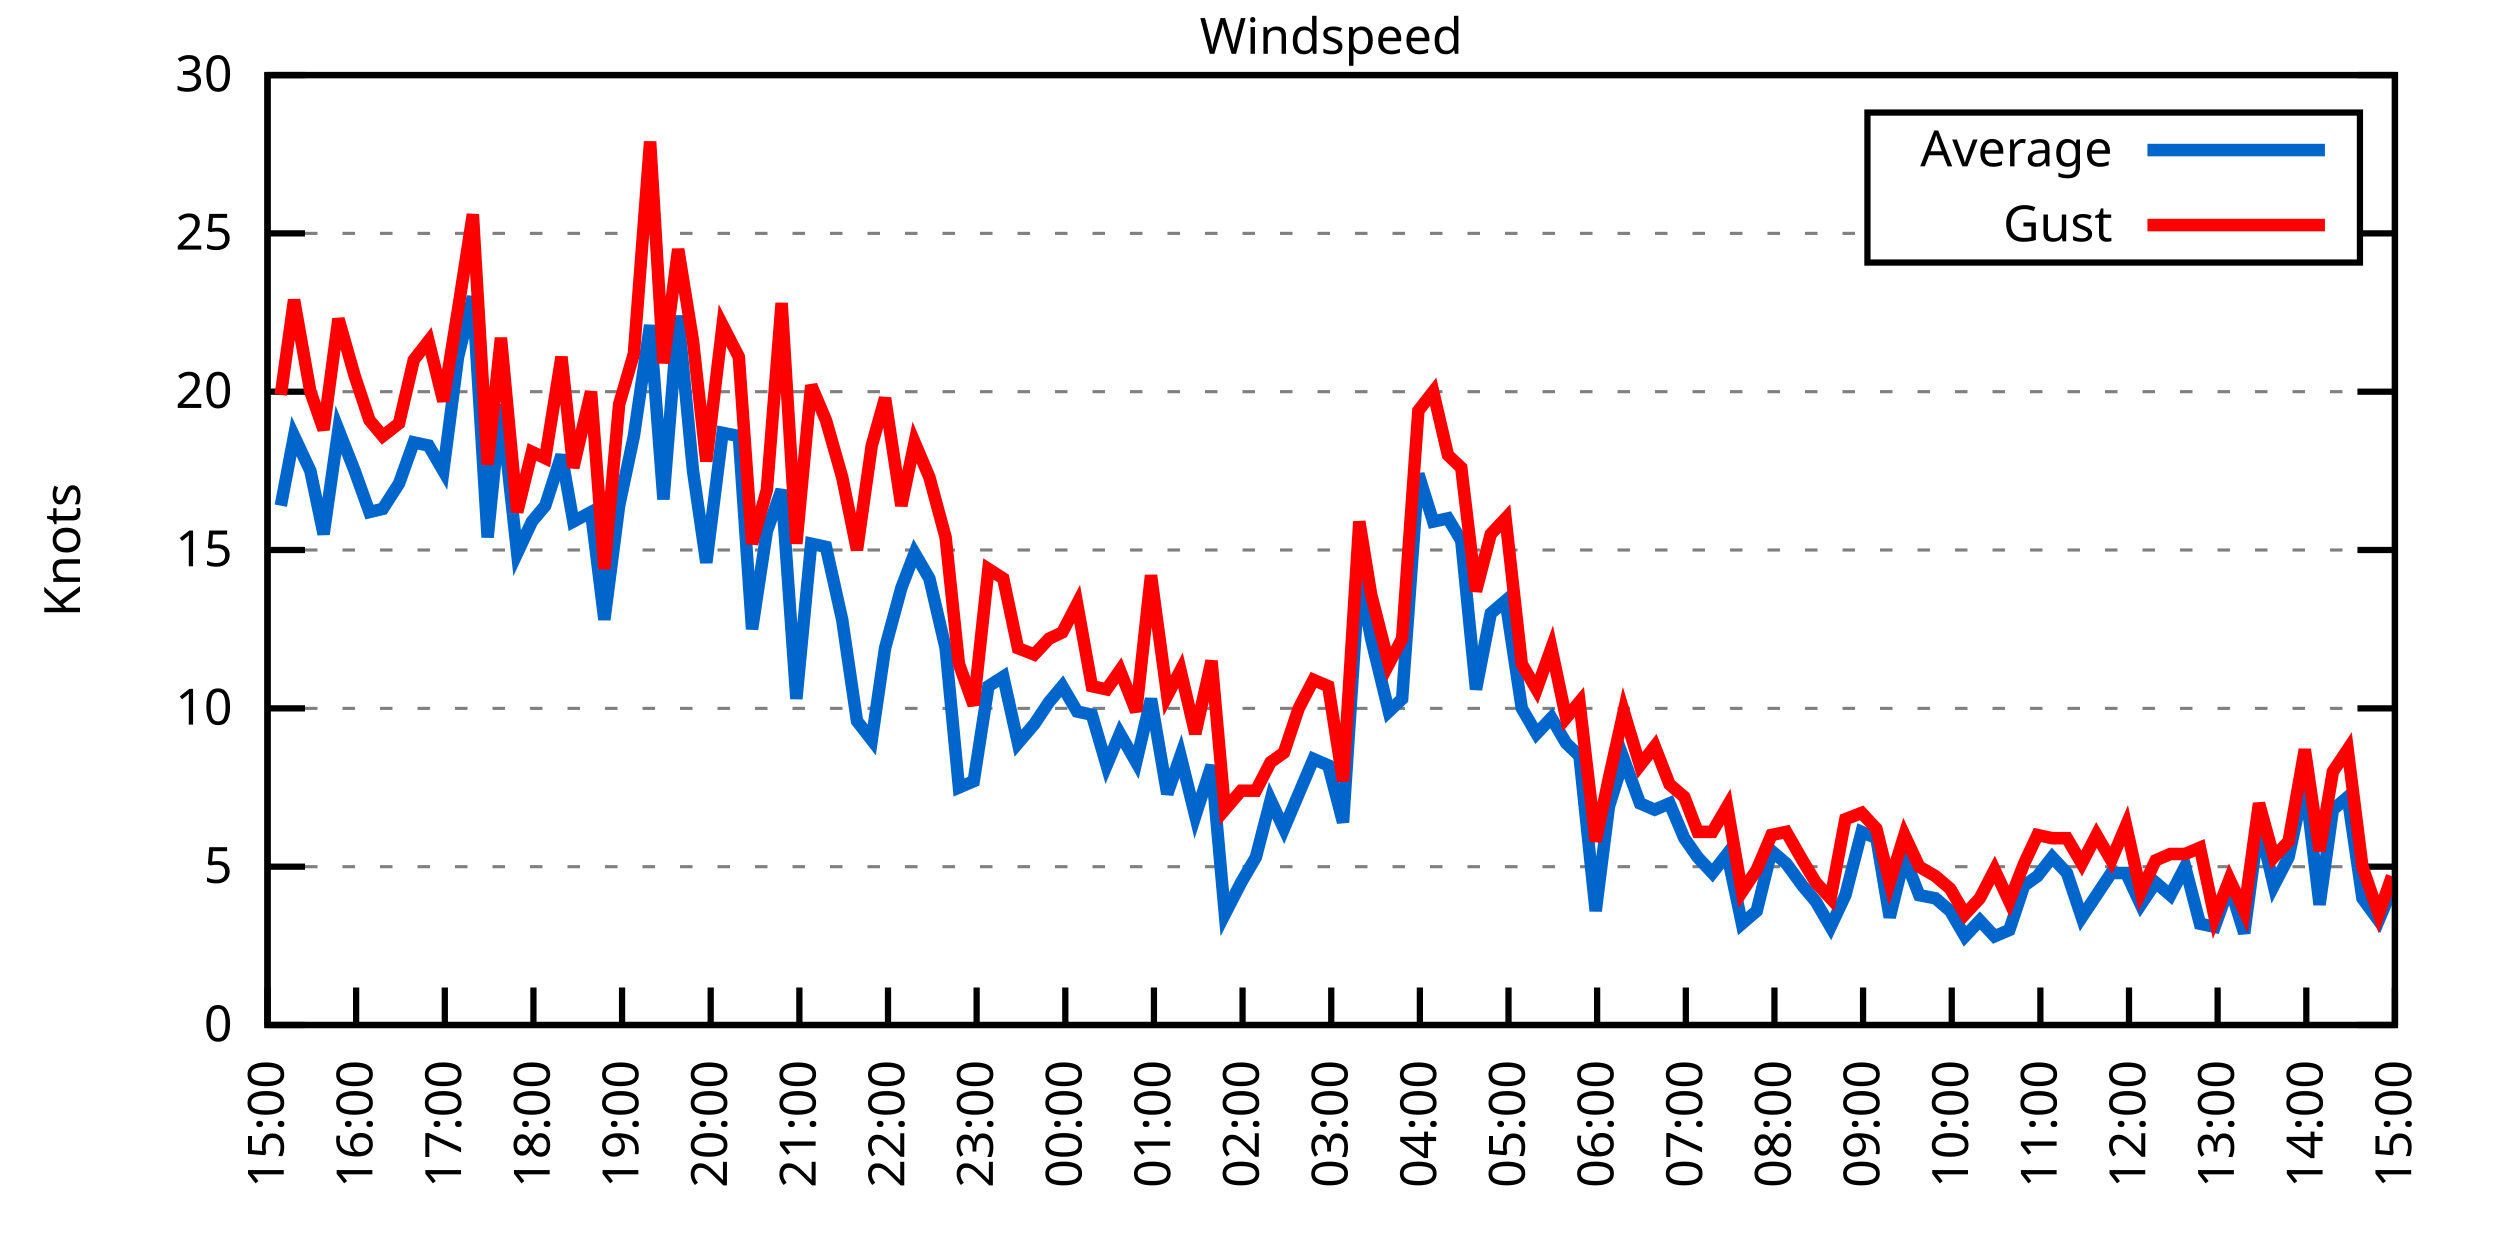
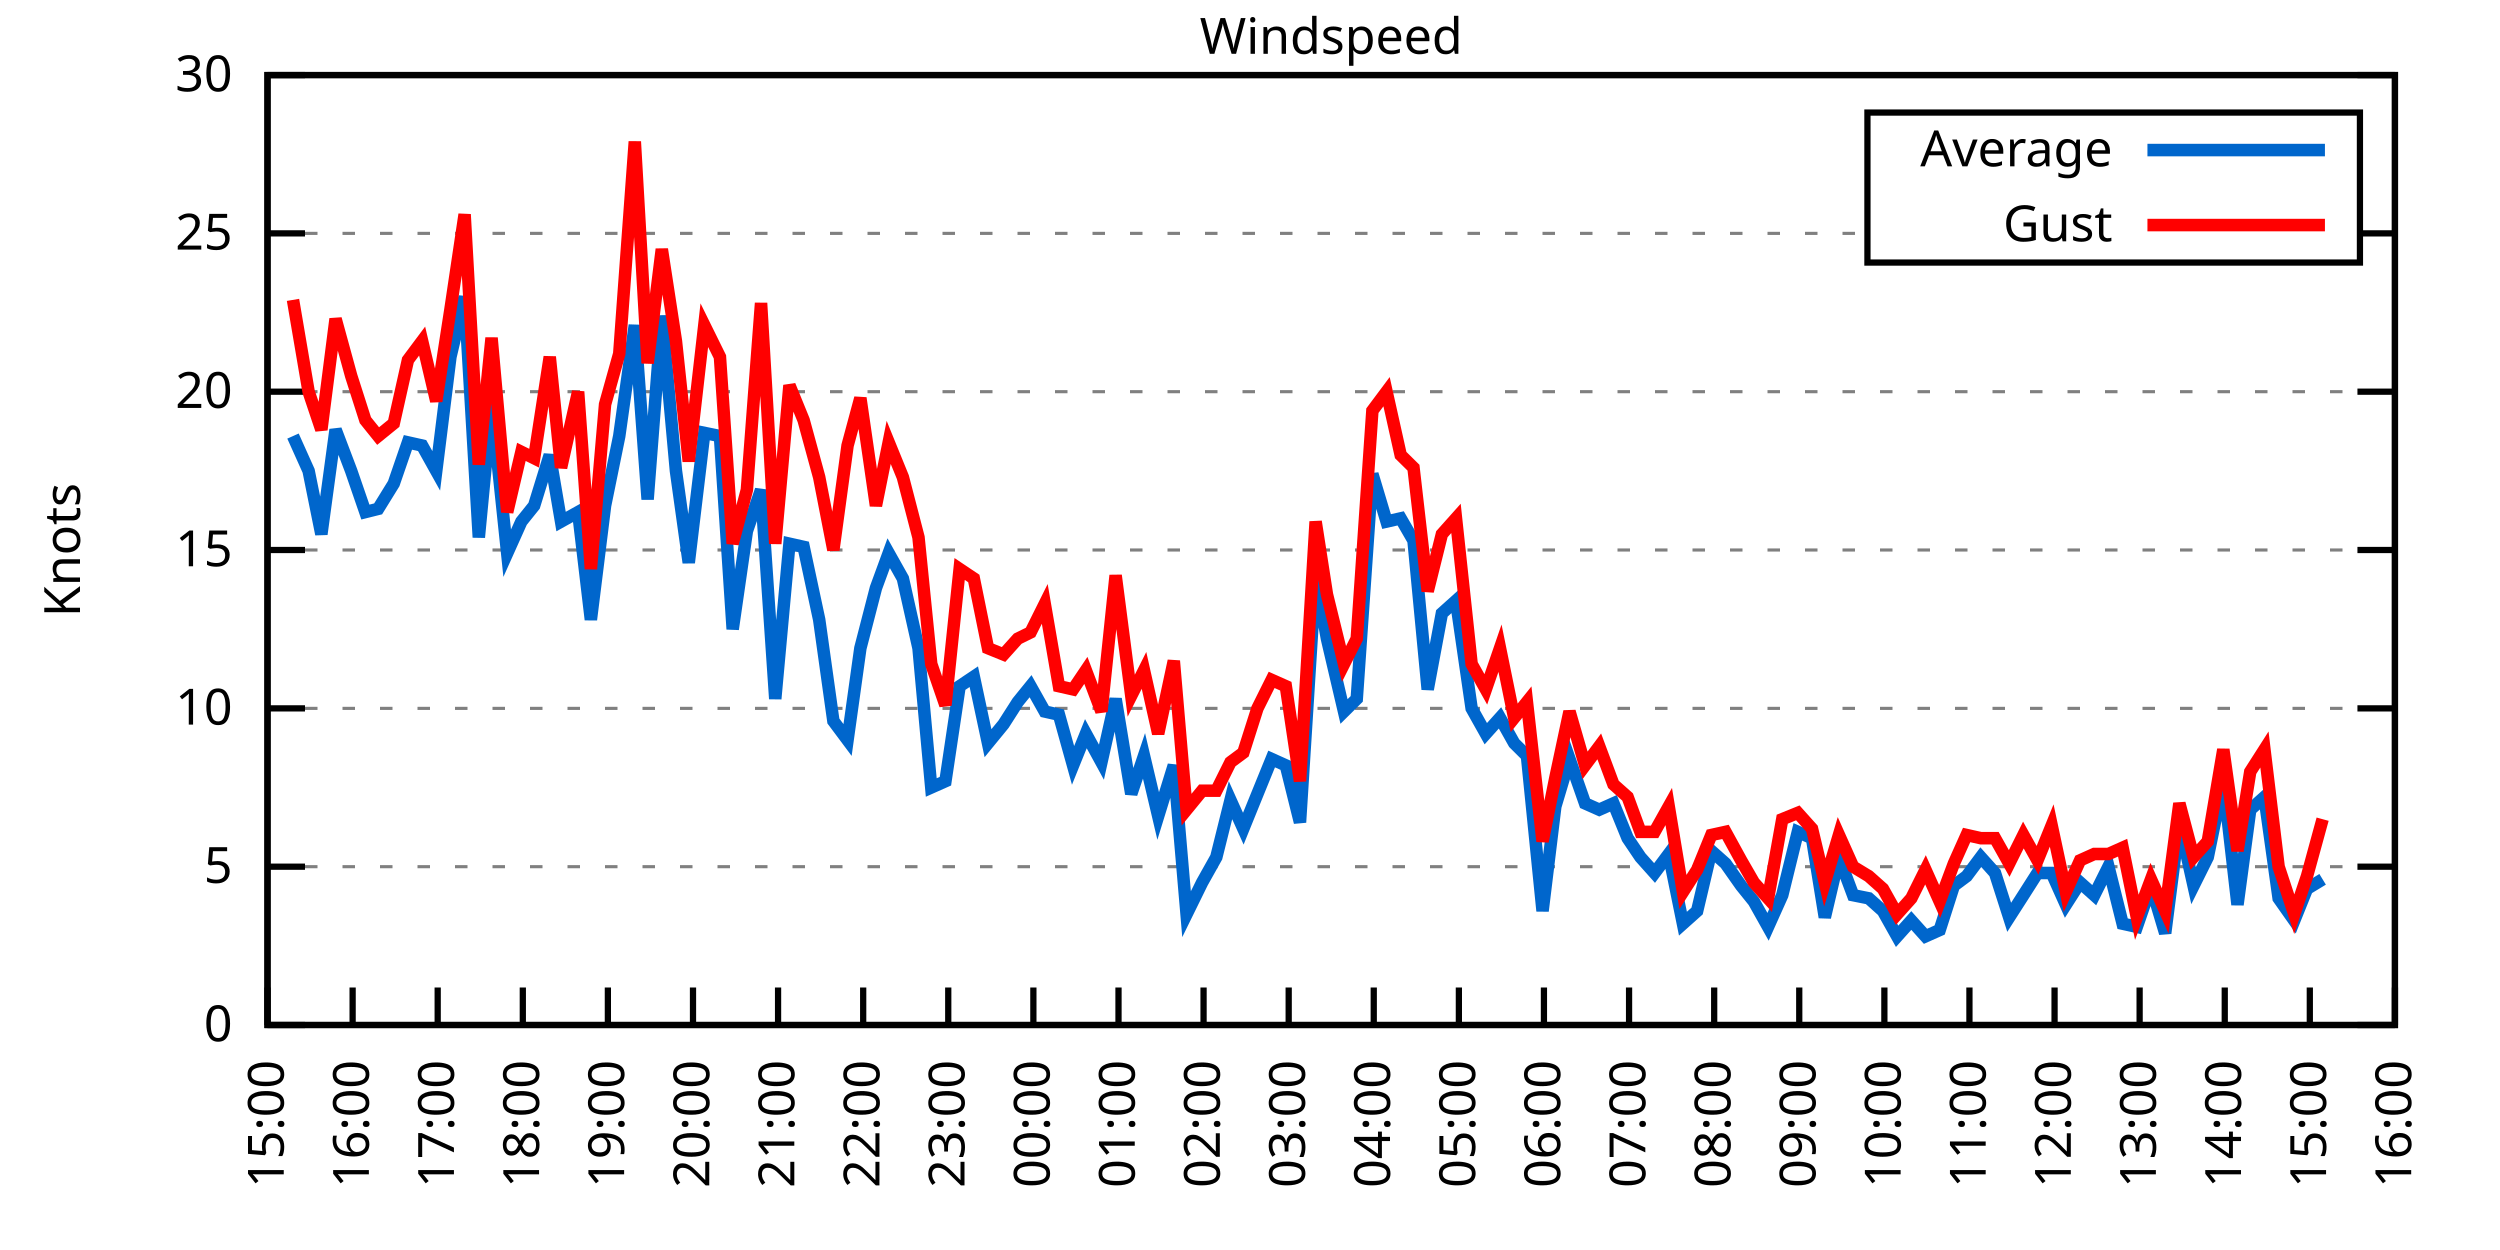
<svg xmlns="http://www.w3.org/2000/svg" xmlns:xlink="http://www.w3.org/1999/xlink" width="400" height="200" viewBox="0 0 400 200">
  <g id="gnuplot_canvas">
    <rect x="0" y="0" width="400" height="200" fill="none" />
    <defs>
      <circle id="gpDot" r="0.5" stroke-width="0.5" stroke="currentColor" />
      <path id="gpPt0" stroke-width="0.333" stroke="currentColor" d="M-1,0 h2 M0,-1 v2" />
      <path id="gpPt1" stroke-width="0.333" stroke="currentColor" d="M-1,-1 L1,1 M1,-1 L-1,1" />
      <path id="gpPt2" stroke-width="0.333" stroke="currentColor" d="M-1,0 L1,0 M0,-1 L0,1 M-1,-1 L1,1 M-1,1 L1,-1" />
      <rect id="gpPt3" stroke-width="0.333" stroke="currentColor" x="-1" y="-1" width="2" height="2" />
      <rect id="gpPt4" stroke-width="0.333" stroke="currentColor" fill="currentColor" x="-1" y="-1" width="2" height="2" />
      <circle id="gpPt5" stroke-width="0.333" stroke="currentColor" cx="0" cy="0" r="1" />
      <use xlink:href="#gpPt5" id="gpPt6" fill="currentColor" stroke="none" />
      <path id="gpPt7" stroke-width="0.333" stroke="currentColor" d="M0,-1.33 L-1.33,0.67 L1.33,0.67 z" />
      <use xlink:href="#gpPt7" id="gpPt8" fill="currentColor" stroke="none" />
      <use xlink:href="#gpPt7" id="gpPt9" stroke="currentColor" transform="rotate(180)" />
      <use xlink:href="#gpPt9" id="gpPt10" fill="currentColor" stroke="none" />
      <use xlink:href="#gpPt3" id="gpPt11" stroke="currentColor" transform="rotate(45)" />
      <use xlink:href="#gpPt11" id="gpPt12" fill="currentColor" stroke="none" />
      <path id="gpPt13" stroke-width="0.333" stroke="currentColor" d="M0,1.330 L1.265,0.411 L0.782,-1.067 L-0.782,-1.076 L-1.265,0.411 z" />
      <use xlink:href="#gpPt13" id="gpPt14" fill="currentColor" stroke="none" />
      <filter id="textbox" filterUnits="objectBoundingBox" x="0" y="0" height="1" width="1">
        <feFlood flood-color="white" flood-opacity="1" result="bgnd" />
        <feComposite in="SourceGraphic" in2="bgnd" operator="atop" />
      </filter>
      <filter id="greybox" filterUnits="objectBoundingBox" x="0" y="0" height="1" width="1">
        <feFlood flood-color="lightgrey" flood-opacity="1" result="grey" />
        <feComposite in="SourceGraphic" in2="grey" operator="atop" />
      </filter>
    </defs>
    <g fill="none" color="white" stroke="currentColor" stroke-width="1.00" stroke-linecap="butt" stroke-linejoin="miter">
</g>
    <g fill="none" color="black" stroke="currentColor" stroke-width="1.00" stroke-linecap="butt" stroke-linejoin="miter">
      <g stroke="none" shape-rendering="crispEdges">
        <polygon fill="rgb(255, 255, 255)" points="42.80,164.00 383.18,164.00 383.18,12.02 42.80,12.02 " />
      </g>
    </g>
    <g fill="none" color="black" stroke="currentColor" stroke-width="1.00" stroke-linecap="butt" stroke-linejoin="miter">
</g>
    <g fill="none" color="black" stroke="black" stroke-width="0.50" stroke-linecap="butt" stroke-linejoin="miter">
</g>
    <g fill="none" color="gray" stroke="currentColor" stroke-width="0.50" stroke-linecap="butt" stroke-linejoin="miter">
      <path stroke="gray" stroke-dasharray="2,4" class="gridline" d="M42.80,164.00 L383.19,164.00  " />
    </g>
    <g fill="none" color="gray" stroke="gray" stroke-width="1.00" stroke-linecap="butt" stroke-linejoin="miter">
</g>
    <g fill="none" color="black" stroke="currentColor" stroke-width="1.00" stroke-linecap="butt" stroke-linejoin="miter">
      <path stroke="black" d="M42.80,164.00 L48.80,164.00 M383.19,164.00 L377.19,164.00  " />
      <g transform="translate(37.20,166.60)" stroke="none" fill="black" font-family="Sans" font-size="8.00" text-anchor="end">
        <text>
          <tspan font-family="Sans"> 0</tspan>
        </text>
      </g>
    </g>
    <g fill="none" color="black" stroke="currentColor" stroke-width="1.00" stroke-linecap="butt" stroke-linejoin="miter">
</g>
    <g fill="none" color="black" stroke="black" stroke-width="0.50" stroke-linecap="butt" stroke-linejoin="miter">
</g>
    <g fill="none" color="gray" stroke="currentColor" stroke-width="0.50" stroke-linecap="butt" stroke-linejoin="miter">
      <path stroke="gray" stroke-dasharray="2,4" class="gridline" d="M42.80,138.67 L383.19,138.67  " />
    </g>
    <g fill="none" color="gray" stroke="gray" stroke-width="1.00" stroke-linecap="butt" stroke-linejoin="miter">
</g>
    <g fill="none" color="black" stroke="currentColor" stroke-width="1.00" stroke-linecap="butt" stroke-linejoin="miter">
      <path stroke="black" d="M42.80,138.67 L48.80,138.67 M383.19,138.67 L377.19,138.67  " />
      <g transform="translate(37.20,141.27)" stroke="none" fill="black" font-family="Sans" font-size="8.00" text-anchor="end">
        <text>
          <tspan font-family="Sans"> 5</tspan>
        </text>
      </g>
    </g>
    <g fill="none" color="black" stroke="currentColor" stroke-width="1.00" stroke-linecap="butt" stroke-linejoin="miter">
</g>
    <g fill="none" color="black" stroke="black" stroke-width="0.50" stroke-linecap="butt" stroke-linejoin="miter">
</g>
    <g fill="none" color="gray" stroke="currentColor" stroke-width="0.50" stroke-linecap="butt" stroke-linejoin="miter">
      <path stroke="gray" stroke-dasharray="2,4" class="gridline" d="M42.80,113.34 L383.19,113.34  " />
    </g>
    <g fill="none" color="gray" stroke="gray" stroke-width="1.00" stroke-linecap="butt" stroke-linejoin="miter">
</g>
    <g fill="none" color="black" stroke="currentColor" stroke-width="1.00" stroke-linecap="butt" stroke-linejoin="miter">
      <path stroke="black" d="M42.80,113.34 L48.80,113.34 M383.19,113.34 L377.19,113.34  " />
      <g transform="translate(37.20,115.94)" stroke="none" fill="black" font-family="Sans" font-size="8.00" text-anchor="end">
        <text>
          <tspan font-family="Sans"> 10</tspan>
        </text>
      </g>
    </g>
    <g fill="none" color="black" stroke="currentColor" stroke-width="1.00" stroke-linecap="butt" stroke-linejoin="miter">
</g>
    <g fill="none" color="black" stroke="black" stroke-width="0.50" stroke-linecap="butt" stroke-linejoin="miter">
</g>
    <g fill="none" color="gray" stroke="currentColor" stroke-width="0.50" stroke-linecap="butt" stroke-linejoin="miter">
      <path stroke="gray" stroke-dasharray="2,4" class="gridline" d="M42.80,88.00 L383.19,88.00  " />
    </g>
    <g fill="none" color="gray" stroke="gray" stroke-width="1.00" stroke-linecap="butt" stroke-linejoin="miter">
</g>
    <g fill="none" color="black" stroke="currentColor" stroke-width="1.00" stroke-linecap="butt" stroke-linejoin="miter">
      <path stroke="black" d="M42.80,88.00 L48.80,88.00 M383.19,88.00 L377.19,88.00  " />
      <g transform="translate(37.20,90.60)" stroke="none" fill="black" font-family="Sans" font-size="8.00" text-anchor="end">
        <text>
          <tspan font-family="Sans"> 15</tspan>
        </text>
      </g>
    </g>
    <g fill="none" color="black" stroke="currentColor" stroke-width="1.00" stroke-linecap="butt" stroke-linejoin="miter">
</g>
    <g fill="none" color="black" stroke="black" stroke-width="0.50" stroke-linecap="butt" stroke-linejoin="miter">
</g>
    <g fill="none" color="gray" stroke="currentColor" stroke-width="0.50" stroke-linecap="butt" stroke-linejoin="miter">
      <path stroke="gray" stroke-dasharray="2,4" class="gridline" d="M42.80,62.67 L383.19,62.67  " />
    </g>
    <g fill="none" color="gray" stroke="gray" stroke-width="1.00" stroke-linecap="butt" stroke-linejoin="miter">
</g>
    <g fill="none" color="black" stroke="currentColor" stroke-width="1.00" stroke-linecap="butt" stroke-linejoin="miter">
      <path stroke="black" d="M42.80,62.67 L48.80,62.67 M383.19,62.67 L377.19,62.67  " />
      <g transform="translate(37.20,65.27)" stroke="none" fill="black" font-family="Sans" font-size="8.00" text-anchor="end">
        <text>
          <tspan font-family="Sans"> 20</tspan>
        </text>
      </g>
    </g>
    <g fill="none" color="black" stroke="currentColor" stroke-width="1.00" stroke-linecap="butt" stroke-linejoin="miter">
</g>
    <g fill="none" color="black" stroke="black" stroke-width="0.50" stroke-linecap="butt" stroke-linejoin="miter">
</g>
    <g fill="none" color="gray" stroke="currentColor" stroke-width="0.50" stroke-linecap="butt" stroke-linejoin="miter">
      <path stroke="gray" stroke-dasharray="2,4" class="gridline" d="M42.80,37.34 L298.79,37.34 M377.59,37.34 L383.19,37.34  " />
    </g>
    <g fill="none" color="gray" stroke="gray" stroke-width="1.00" stroke-linecap="butt" stroke-linejoin="miter">
</g>
    <g fill="none" color="black" stroke="currentColor" stroke-width="1.00" stroke-linecap="butt" stroke-linejoin="miter">
      <path stroke="black" d="M42.80,37.34 L48.80,37.34 M383.19,37.34 L377.19,37.34  " />
      <g transform="translate(37.20,39.94)" stroke="none" fill="black" font-family="Sans" font-size="8.00" text-anchor="end">
        <text>
          <tspan font-family="Sans"> 25</tspan>
        </text>
      </g>
    </g>
    <g fill="none" color="black" stroke="currentColor" stroke-width="1.00" stroke-linecap="butt" stroke-linejoin="miter">
</g>
    <g fill="none" color="black" stroke="black" stroke-width="0.50" stroke-linecap="butt" stroke-linejoin="miter">
</g>
    <g fill="none" color="gray" stroke="currentColor" stroke-width="0.50" stroke-linecap="butt" stroke-linejoin="miter">
      <path stroke="gray" stroke-dasharray="2,4" class="gridline" d="M42.80,12.01 L383.19,12.01  " />
    </g>
    <g fill="none" color="gray" stroke="gray" stroke-width="1.00" stroke-linecap="butt" stroke-linejoin="miter">
</g>
    <g fill="none" color="black" stroke="currentColor" stroke-width="1.00" stroke-linecap="butt" stroke-linejoin="miter">
      <path stroke="black" d="M42.80,12.01 L48.80,12.01 M383.19,12.01 L377.19,12.01  " />
      <g transform="translate(37.20,14.61)" stroke="none" fill="black" font-family="Sans" font-size="8.00" text-anchor="end">
        <text>
          <tspan font-family="Sans"> 30</tspan>
        </text>
      </g>
    </g>
    <g fill="none" color="black" stroke="currentColor" stroke-width="1.00" stroke-linecap="butt" stroke-linejoin="miter">
      <path stroke="black" d="M42.80,164.00 L42.80,158.00  " />
      <g transform="translate(45.40,169.60) rotate(270.00)" stroke="none" fill="black" font-family="Sans" font-size="8.00" text-anchor="end">
        <text>
          <tspan font-family="Sans">15:00</tspan>
        </text>
      </g>
    </g>
    <g fill="none" color="black" stroke="currentColor" stroke-width="1.00" stroke-linecap="butt" stroke-linejoin="miter">
-       <path stroke="black" d="M56.98,164.00 L56.98,158.00  " />
-       <g transform="translate(59.58,169.60) rotate(270.00)" stroke="none" fill="black" font-family="Sans" font-size="8.00" text-anchor="end">
+       <path stroke="black" d="M56.42,164.00 L56.42,158.00  " />
+       <g transform="translate(59.02,169.60) rotate(270.00)" stroke="none" fill="black" font-family="Sans" font-size="8.00" text-anchor="end">
        <text>
          <tspan font-family="Sans">16:00</tspan>
        </text>
      </g>
    </g>
    <g fill="none" color="black" stroke="currentColor" stroke-width="1.00" stroke-linecap="butt" stroke-linejoin="miter">
-       <path stroke="black" d="M71.17,164.00 L71.17,158.00  " />
-       <g transform="translate(73.77,169.60) rotate(270.00)" stroke="none" fill="black" font-family="Sans" font-size="8.00" text-anchor="end">
+       <path stroke="black" d="M70.03,164.00 L70.03,158.00  " />
+       <g transform="translate(72.63,169.60) rotate(270.00)" stroke="none" fill="black" font-family="Sans" font-size="8.00" text-anchor="end">
        <text>
          <tspan font-family="Sans">17:00</tspan>
        </text>
      </g>
    </g>
    <g fill="none" color="black" stroke="currentColor" stroke-width="1.00" stroke-linecap="butt" stroke-linejoin="miter">
-       <path stroke="black" d="M85.35,164.00 L85.35,158.00  " />
-       <g transform="translate(87.95,169.60) rotate(270.00)" stroke="none" fill="black" font-family="Sans" font-size="8.00" text-anchor="end">
+       <path stroke="black" d="M83.65,164.00 L83.65,158.00  " />
+       <g transform="translate(86.25,169.60) rotate(270.00)" stroke="none" fill="black" font-family="Sans" font-size="8.00" text-anchor="end">
        <text>
          <tspan font-family="Sans">18:00</tspan>
        </text>
      </g>
    </g>
    <g fill="none" color="black" stroke="currentColor" stroke-width="1.00" stroke-linecap="butt" stroke-linejoin="miter">
-       <path stroke="black" d="M99.53,164.00 L99.53,158.00  " />
-       <g transform="translate(102.13,169.60) rotate(270.00)" stroke="none" fill="black" font-family="Sans" font-size="8.00" text-anchor="end">
+       <path stroke="black" d="M97.26,164.00 L97.26,158.00  " />
+       <g transform="translate(99.86,169.60) rotate(270.00)" stroke="none" fill="black" font-family="Sans" font-size="8.00" text-anchor="end">
        <text>
          <tspan font-family="Sans">19:00</tspan>
        </text>
      </g>
    </g>
    <g fill="none" color="black" stroke="currentColor" stroke-width="1.00" stroke-linecap="butt" stroke-linejoin="miter">
-       <path stroke="black" d="M113.71,164.00 L113.71,158.00  " />
-       <g transform="translate(116.31,169.60) rotate(270.00)" stroke="none" fill="black" font-family="Sans" font-size="8.00" text-anchor="end">
+       <path stroke="black" d="M110.88,164.00 L110.88,158.00  " />
+       <g transform="translate(113.48,169.60) rotate(270.00)" stroke="none" fill="black" font-family="Sans" font-size="8.00" text-anchor="end">
        <text>
          <tspan font-family="Sans">20:00</tspan>
        </text>
      </g>
    </g>
    <g fill="none" color="black" stroke="currentColor" stroke-width="1.00" stroke-linecap="butt" stroke-linejoin="miter">
-       <path stroke="black" d="M127.90,164.00 L127.90,158.00  " />
-       <g transform="translate(130.50,169.60) rotate(270.00)" stroke="none" fill="black" font-family="Sans" font-size="8.00" text-anchor="end">
+       <path stroke="black" d="M124.49,164.00 L124.49,158.00  " />
+       <g transform="translate(127.09,169.60) rotate(270.00)" stroke="none" fill="black" font-family="Sans" font-size="8.00" text-anchor="end">
        <text>
          <tspan font-family="Sans">21:00</tspan>
        </text>
      </g>
    </g>
    <g fill="none" color="black" stroke="currentColor" stroke-width="1.00" stroke-linecap="butt" stroke-linejoin="miter">
-       <path stroke="black" d="M142.08,164.00 L142.08,158.00  " />
-       <g transform="translate(144.68,169.60) rotate(270.00)" stroke="none" fill="black" font-family="Sans" font-size="8.00" text-anchor="end">
+       <path stroke="black" d="M138.11,164.00 L138.11,158.00  " />
+       <g transform="translate(140.71,169.60) rotate(270.00)" stroke="none" fill="black" font-family="Sans" font-size="8.00" text-anchor="end">
        <text>
          <tspan font-family="Sans">22:00</tspan>
        </text>
      </g>
    </g>
    <g fill="none" color="black" stroke="currentColor" stroke-width="1.00" stroke-linecap="butt" stroke-linejoin="miter">
-       <path stroke="black" d="M156.26,164.00 L156.26,158.00  " />
-       <g transform="translate(158.86,169.60) rotate(270.00)" stroke="none" fill="black" font-family="Sans" font-size="8.00" text-anchor="end">
+       <path stroke="black" d="M151.72,164.00 L151.72,158.00  " />
+       <g transform="translate(154.32,169.60) rotate(270.00)" stroke="none" fill="black" font-family="Sans" font-size="8.00" text-anchor="end">
        <text>
          <tspan font-family="Sans">23:00</tspan>
        </text>
      </g>
    </g>
    <g fill="none" color="black" stroke="currentColor" stroke-width="1.00" stroke-linecap="butt" stroke-linejoin="miter">
-       <path stroke="black" d="M170.45,164.00 L170.45,158.00  " />
-       <g transform="translate(173.05,169.60) rotate(270.00)" stroke="none" fill="black" font-family="Sans" font-size="8.00" text-anchor="end">
+       <path stroke="black" d="M165.34,164.00 L165.34,158.00  " />
+       <g transform="translate(167.94,169.60) rotate(270.00)" stroke="none" fill="black" font-family="Sans" font-size="8.00" text-anchor="end">
        <text>
          <tspan font-family="Sans">00:00</tspan>
        </text>
      </g>
    </g>
    <g fill="none" color="black" stroke="currentColor" stroke-width="1.00" stroke-linecap="butt" stroke-linejoin="miter">
-       <path stroke="black" d="M184.63,164.00 L184.63,158.00  " />
-       <g transform="translate(187.23,169.60) rotate(270.00)" stroke="none" fill="black" font-family="Sans" font-size="8.00" text-anchor="end">
+       <path stroke="black" d="M178.96,164.00 L178.96,158.00  " />
+       <g transform="translate(181.56,169.60) rotate(270.00)" stroke="none" fill="black" font-family="Sans" font-size="8.00" text-anchor="end">
        <text>
          <tspan font-family="Sans">01:00</tspan>
        </text>
      </g>
    </g>
    <g fill="none" color="black" stroke="currentColor" stroke-width="1.00" stroke-linecap="butt" stroke-linejoin="miter">
-       <path stroke="black" d="M198.81,164.00 L198.81,158.00  " />
-       <g transform="translate(201.41,169.60) rotate(270.00)" stroke="none" fill="black" font-family="Sans" font-size="8.00" text-anchor="end">
+       <path stroke="black" d="M192.57,164.00 L192.57,158.00  " />
+       <g transform="translate(195.17,169.60) rotate(270.00)" stroke="none" fill="black" font-family="Sans" font-size="8.00" text-anchor="end">
        <text>
          <tspan font-family="Sans">02:00</tspan>
        </text>
      </g>
    </g>
    <g fill="none" color="black" stroke="currentColor" stroke-width="1.00" stroke-linecap="butt" stroke-linejoin="miter">
-       <path stroke="black" d="M213.00,164.00 L213.00,158.00  " />
-       <g transform="translate(215.60,169.60) rotate(270.00)" stroke="none" fill="black" font-family="Sans" font-size="8.00" text-anchor="end">
+       <path stroke="black" d="M206.19,164.00 L206.19,158.00  " />
+       <g transform="translate(208.79,169.60) rotate(270.00)" stroke="none" fill="black" font-family="Sans" font-size="8.00" text-anchor="end">
        <text>
          <tspan font-family="Sans">03:00</tspan>
        </text>
      </g>
    </g>
    <g fill="none" color="black" stroke="currentColor" stroke-width="1.00" stroke-linecap="butt" stroke-linejoin="miter">
-       <path stroke="black" d="M227.18,164.00 L227.18,158.00  " />
-       <g transform="translate(229.78,169.60) rotate(270.00)" stroke="none" fill="black" font-family="Sans" font-size="8.00" text-anchor="end">
+       <path stroke="black" d="M219.80,164.00 L219.80,158.00  " />
+       <g transform="translate(222.40,169.60) rotate(270.00)" stroke="none" fill="black" font-family="Sans" font-size="8.00" text-anchor="end">
        <text>
          <tspan font-family="Sans">04:00</tspan>
        </text>
      </g>
    </g>
    <g fill="none" color="black" stroke="currentColor" stroke-width="1.00" stroke-linecap="butt" stroke-linejoin="miter">
-       <path stroke="black" d="M241.36,164.00 L241.36,158.00  " />
-       <g transform="translate(243.96,169.60) rotate(270.00)" stroke="none" fill="black" font-family="Sans" font-size="8.00" text-anchor="end">
+       <path stroke="black" d="M233.42,164.00 L233.42,158.00  " />
+       <g transform="translate(236.02,169.60) rotate(270.00)" stroke="none" fill="black" font-family="Sans" font-size="8.00" text-anchor="end">
        <text>
          <tspan font-family="Sans">05:00</tspan>
        </text>
      </g>
    </g>
    <g fill="none" color="black" stroke="currentColor" stroke-width="1.00" stroke-linecap="butt" stroke-linejoin="miter">
-       <path stroke="black" d="M255.54,164.00 L255.54,158.00  " />
-       <g transform="translate(258.14,169.60) rotate(270.00)" stroke="none" fill="black" font-family="Sans" font-size="8.00" text-anchor="end">
+       <path stroke="black" d="M247.03,164.00 L247.03,158.00  " />
+       <g transform="translate(249.63,169.60) rotate(270.00)" stroke="none" fill="black" font-family="Sans" font-size="8.00" text-anchor="end">
        <text>
          <tspan font-family="Sans">06:00</tspan>
        </text>
      </g>
    </g>
    <g fill="none" color="black" stroke="currentColor" stroke-width="1.00" stroke-linecap="butt" stroke-linejoin="miter">
-       <path stroke="black" d="M269.73,164.00 L269.73,158.00  " />
-       <g transform="translate(272.33,169.60) rotate(270.00)" stroke="none" fill="black" font-family="Sans" font-size="8.00" text-anchor="end">
+       <path stroke="black" d="M260.65,164.00 L260.65,158.00  " />
+       <g transform="translate(263.25,169.60) rotate(270.00)" stroke="none" fill="black" font-family="Sans" font-size="8.00" text-anchor="end">
        <text>
          <tspan font-family="Sans">07:00</tspan>
        </text>
      </g>
    </g>
    <g fill="none" color="black" stroke="currentColor" stroke-width="1.00" stroke-linecap="butt" stroke-linejoin="miter">
-       <path stroke="black" d="M283.91,164.00 L283.91,158.00  " />
-       <g transform="translate(286.51,169.60) rotate(270.00)" stroke="none" fill="black" font-family="Sans" font-size="8.00" text-anchor="end">
+       <path stroke="black" d="M274.27,164.00 L274.27,158.00  " />
+       <g transform="translate(276.87,169.60) rotate(270.00)" stroke="none" fill="black" font-family="Sans" font-size="8.00" text-anchor="end">
        <text>
          <tspan font-family="Sans">08:00</tspan>
        </text>
      </g>
    </g>
    <g fill="none" color="black" stroke="currentColor" stroke-width="1.00" stroke-linecap="butt" stroke-linejoin="miter">
-       <path stroke="black" d="M298.09,164.00 L298.09,158.00  " />
-       <g transform="translate(300.69,169.60) rotate(270.00)" stroke="none" fill="black" font-family="Sans" font-size="8.00" text-anchor="end">
+       <path stroke="black" d="M287.88,164.00 L287.88,158.00  " />
+       <g transform="translate(290.48,169.60) rotate(270.00)" stroke="none" fill="black" font-family="Sans" font-size="8.00" text-anchor="end">
        <text>
          <tspan font-family="Sans">09:00</tspan>
        </text>
      </g>
    </g>
    <g fill="none" color="black" stroke="currentColor" stroke-width="1.00" stroke-linecap="butt" stroke-linejoin="miter">
-       <path stroke="black" d="M312.28,164.00 L312.28,158.00  " />
-       <g transform="translate(314.88,169.60) rotate(270.00)" stroke="none" fill="black" font-family="Sans" font-size="8.00" text-anchor="end">
+       <path stroke="black" d="M301.50,164.00 L301.50,158.00  " />
+       <g transform="translate(304.10,169.60) rotate(270.00)" stroke="none" fill="black" font-family="Sans" font-size="8.00" text-anchor="end">
        <text>
          <tspan font-family="Sans">10:00</tspan>
        </text>
      </g>
    </g>
    <g fill="none" color="black" stroke="currentColor" stroke-width="1.00" stroke-linecap="butt" stroke-linejoin="miter">
-       <path stroke="black" d="M326.46,164.00 L326.46,158.00  " />
-       <g transform="translate(329.06,169.60) rotate(270.00)" stroke="none" fill="black" font-family="Sans" font-size="8.00" text-anchor="end">
+       <path stroke="black" d="M315.11,164.00 L315.11,158.00  " />
+       <g transform="translate(317.71,169.60) rotate(270.00)" stroke="none" fill="black" font-family="Sans" font-size="8.00" text-anchor="end">
        <text>
          <tspan font-family="Sans">11:00</tspan>
        </text>
      </g>
    </g>
    <g fill="none" color="black" stroke="currentColor" stroke-width="1.00" stroke-linecap="butt" stroke-linejoin="miter">
-       <path stroke="black" d="M340.64,164.00 L340.64,158.00  " />
-       <g transform="translate(343.24,169.60) rotate(270.00)" stroke="none" fill="black" font-family="Sans" font-size="8.00" text-anchor="end">
+       <path stroke="black" d="M328.73,164.00 L328.73,158.00  " />
+       <g transform="translate(331.33,169.60) rotate(270.00)" stroke="none" fill="black" font-family="Sans" font-size="8.00" text-anchor="end">
        <text>
          <tspan font-family="Sans">12:00</tspan>
        </text>
      </g>
    </g>
    <g fill="none" color="black" stroke="currentColor" stroke-width="1.00" stroke-linecap="butt" stroke-linejoin="miter">
-       <path stroke="black" d="M354.82,164.00 L354.82,158.00  " />
-       <g transform="translate(357.42,169.60) rotate(270.00)" stroke="none" fill="black" font-family="Sans" font-size="8.00" text-anchor="end">
+       <path stroke="black" d="M342.34,164.00 L342.34,158.00  " />
+       <g transform="translate(344.94,169.60) rotate(270.00)" stroke="none" fill="black" font-family="Sans" font-size="8.00" text-anchor="end">
        <text>
          <tspan font-family="Sans">13:00</tspan>
        </text>
      </g>
    </g>
    <g fill="none" color="black" stroke="currentColor" stroke-width="1.00" stroke-linecap="butt" stroke-linejoin="miter">
-       <path stroke="black" d="M369.01,164.00 L369.01,158.00  " />
-       <g transform="translate(371.61,169.60) rotate(270.00)" stroke="none" fill="black" font-family="Sans" font-size="8.00" text-anchor="end">
+       <path stroke="black" d="M355.96,164.00 L355.96,158.00  " />
+       <g transform="translate(358.56,169.60) rotate(270.00)" stroke="none" fill="black" font-family="Sans" font-size="8.00" text-anchor="end">
        <text>
          <tspan font-family="Sans">14:00</tspan>
+         </text>
+       </g>
+     </g>
+     <g fill="none" color="black" stroke="currentColor" stroke-width="1.00" stroke-linecap="butt" stroke-linejoin="miter">
+       <path stroke="black" d="M369.57,164.00 L369.57,158.00  " />
+       <g transform="translate(372.17,169.60) rotate(270.00)" stroke="none" fill="black" font-family="Sans" font-size="8.00" text-anchor="end">
+         <text>
+           <tspan font-family="Sans">15:00</tspan>
        </text>
      </g>
    </g>
    <g fill="none" color="black" stroke="currentColor" stroke-width="1.00" stroke-linecap="butt" stroke-linejoin="miter">
      <path stroke="black" d="M383.19,164.00 L383.19,158.00  " />
      <g transform="translate(385.79,169.60) rotate(270.00)" stroke="none" fill="black" font-family="Sans" font-size="8.00" text-anchor="end">
        <text>
-           <tspan font-family="Sans">15:00</tspan>
+           <tspan font-family="Sans">16:00</tspan>
        </text>
      </g>
    </g>
    <g fill="none" color="black" stroke="currentColor" stroke-width="1.00" stroke-linecap="butt" stroke-linejoin="miter">
</g>
    <g fill="none" color="black" stroke="currentColor" stroke-width="1.00" stroke-linecap="butt" stroke-linejoin="miter">
      <path stroke="black" d="M42.80,12.01 L42.80,164.00 L383.19,164.00 L383.19,12.01 L42.80,12.01 Z  " />
    </g>
    <g fill="none" color="black" stroke="currentColor" stroke-width="1.00" stroke-linecap="butt" stroke-linejoin="miter">
</g>
    <g fill="none" color="black" stroke="currentColor" stroke-width="1.00" stroke-linecap="butt" stroke-linejoin="miter">
      <path stroke="black" d="M298.79,42.01 L298.79,18.01 L377.59,18.01 L377.59,42.01 L298.79,42.01 Z  " />
    </g>
    <g id="Windspeed_plot_1">
      <g fill="none" color="white" stroke="black" stroke-width="2.00" stroke-linecap="butt" stroke-linejoin="miter">
</g>
      <g fill="none" color="black" stroke="currentColor" stroke-width="2.00" stroke-linecap="butt" stroke-linejoin="miter">
        <g transform="translate(337.99,26.61)" stroke="none" fill="black" font-family="Sans" font-size="8.00" text-anchor="end">
          <text>
            <tspan font-family="Sans">Average</tspan>
          </text>
        </g>
      </g>
      <g fill="none" color="black" stroke="currentColor" stroke-width="2.00" stroke-linecap="butt" stroke-linejoin="miter">
-         <path stroke="rgb(  0, 102, 204)" d="M343.59,24.01 L371.99,24.01 M44.93,80.91 L47.05,69.77 L49.66,75.34 L51.78,85.47 L54.15,68.75 L56.75,75.34   L59.11,81.93 L61.24,81.42 L63.84,77.37 L66.20,70.78 L68.57,71.29 L70.93,75.34 L73.29,57.10 L75.66,47.47   L78.02,85.98 L80.15,64.70 L82.75,88.51 L85.11,83.45 L87.24,80.91 L89.84,72.81 L91.73,83.45 L94.57,81.93   L96.70,99.15 L99.06,80.91 L101.42,69.77 L104.02,52.03 L106.15,79.90 L108.51,50.51 L110.88,75.34 L113.01,90.03   L115.61,69.26 L118.21,69.77 L120.33,100.67 L122.70,84.97 L125.06,78.38 L127.42,111.82 L129.79,86.99 L132.15,87.50   L134.75,99.15 L137.12,115.36 L139.48,118.40 L141.61,103.71 L144.21,94.08 L146.34,88.51 L148.70,92.56 L151.30,103.71   L153.43,126.00 L155.79,124.99 L158.15,109.79 L160.52,108.27 L162.88,118.91 L165.48,115.87 L167.85,112.32 L169.97,109.79   L172.34,113.84 L174.70,114.35 L177.06,122.46 L179.19,117.39 L181.79,121.95 L184.16,111.82 L186.76,127.02 L188.88,120.94   L191.25,130.56 L193.85,122.46 L195.98,146.27 L198.58,141.20 L200.94,137.15 L203.30,128.03 L205.43,132.59 L207.79,127.02   L210.16,121.44 L212.52,122.46 L214.89,131.58 L217.49,92.06 L219.38,102.19 L222.21,113.84 L224.34,111.82 L226.94,75.85   L229.31,83.45 L231.67,82.94 L233.80,86.49 L236.16,110.30 L238.52,98.14 L240.89,96.11 L243.49,113.34 L245.85,117.39   L248.22,114.86 L250.58,118.91 L252.71,120.94 L255.31,145.76 L257.43,129.04 L259.80,121.44 L262.40,128.54 L264.76,129.55   L267.13,128.54 L269.49,134.11 L271.62,137.15 L273.98,139.68 L276.35,136.64 L278.71,147.79 L281.07,145.76 L283.44,136.14   L285.80,138.16 L288.40,141.71 L290.53,144.24 L292.89,148.29 L295.26,143.23 L297.86,133.10 L300.22,134.11 L302.35,146.77   L304.71,137.15 L307.08,143.23 L309.68,143.73 L312.04,145.76 L314.40,149.81 L316.77,147.28 L319.13,149.81 L321.49,148.80   L323.86,141.71 L325.99,140.19 L328.35,137.15 L330.71,139.68 L333.08,146.77 L335.44,143.23 L337.80,139.68 L340.17,139.68   L342.53,144.75 L344.90,141.20 L347.26,143.23 L349.62,138.67 L351.99,147.79 L354.35,148.29 L356.72,141.71 L359.08,149.31   L361.44,131.58 L363.81,141.71 L366.17,137.15 L368.77,124.99 L371.13,144.75 L373.26,129.55 L375.63,127.52 L377.99,143.73   L380.59,147.28 L382.72,142.21  " />
+         <path stroke="rgb(  0, 102, 204)" d="M343.59,24.01 L371.99,24.01 M46.88,69.77 L49.38,75.34 L51.42,85.47 L53.69,68.75 L56.19,75.34 L58.46,81.93   L60.50,81.42 L63.00,77.37 L65.27,70.78 L67.54,71.29 L69.80,75.34 L72.07,57.10 L74.34,47.47 L76.61,85.98   L78.65,64.70 L81.15,88.51 L83.42,83.45 L85.46,80.91 L87.96,72.81 L89.77,83.45 L92.50,81.93 L94.54,99.15   L96.81,80.91 L99.08,69.77 L101.57,52.03 L103.62,79.90 L105.89,50.51 L108.15,75.34 L110.20,90.03 L112.69,69.26   L115.19,69.77 L117.23,100.67 L119.50,84.97 L121.77,78.38 L124.04,111.82 L126.31,86.99 L128.58,87.50 L131.07,99.15   L133.34,115.36 L135.61,118.40 L137.66,103.71 L140.15,94.08 L142.19,88.51 L144.46,92.56 L146.96,103.71 L149.00,126.00   L151.27,124.99 L153.54,109.79 L155.81,108.27 L158.08,118.91 L160.57,115.87 L162.84,112.32 L164.89,109.79 L167.16,113.84   L169.43,114.35 L171.69,122.46 L173.74,117.39 L176.23,121.95 L178.50,111.82 L181.00,127.02 L183.04,120.94 L185.31,130.56   L187.81,122.46 L189.85,146.27 L192.34,141.20 L194.61,137.15 L196.88,128.03 L198.93,132.59 L201.19,127.02 L203.46,121.44   L205.73,122.46 L208.00,131.58 L210.50,92.06 L212.31,102.19 L215.04,113.84 L217.08,111.82 L219.58,75.85 L221.85,83.45   L224.11,82.94 L226.16,86.49 L228.43,110.30 L230.70,98.14 L232.96,96.11 L235.46,113.34 L237.73,117.39 L240.00,114.86   L242.27,118.91 L244.31,120.94 L246.81,145.76 L248.85,129.04 L251.12,121.44 L253.61,128.54 L255.88,129.55 L258.15,128.54   L260.42,134.11 L262.47,137.15 L264.73,139.68 L267.00,136.64 L269.27,147.79 L271.54,145.76 L273.81,136.14 L276.08,138.16   L278.58,141.71 L280.62,144.24 L282.89,148.29 L285.16,143.23 L287.65,133.10 L289.92,134.11 L291.97,146.77 L294.23,137.15   L296.50,143.23 L299.00,143.73 L301.27,145.76 L303.54,149.81 L305.81,147.28 L308.08,149.81 L310.35,148.80 L312.62,141.71   L314.66,140.19 L316.93,137.15 L319.20,139.68 L321.47,146.77 L323.74,143.23 L326.00,139.68 L328.27,139.68 L330.54,144.75   L332.81,141.20 L335.08,143.23 L337.35,138.67 L339.62,147.79 L341.89,148.29 L344.16,141.71 L346.43,149.31 L348.70,131.58   L350.97,141.71 L353.24,137.15 L355.73,124.99 L358.00,144.75 L360.04,129.55 L362.31,127.52 L364.58,143.73 L367.08,147.28   L369.12,142.21 L371.62,140.69  " />
      </g>
    </g>
    <g id="Windspeed_plot_2">
      <g fill="none" color="black" stroke="currentColor" stroke-width="2.00" stroke-linecap="butt" stroke-linejoin="miter">
        <g transform="translate(337.99,38.61)" stroke="none" fill="black" font-family="Sans" font-size="8.00" text-anchor="end">
          <text>
            <tspan font-family="Sans">Gust</tspan>
          </text>
        </g>
      </g>
      <g fill="none" color="black" stroke="currentColor" stroke-width="2.00" stroke-linecap="butt" stroke-linejoin="miter">
-         <path stroke="rgb(255,   0,   0)" d="M343.59,36.01 L371.99,36.01 M44.93,63.18 L47.05,47.98 L49.66,62.67 L51.78,68.75 L54.15,51.02 L56.75,60.14   L59.11,67.23 L61.24,69.77 L63.84,67.74 L66.20,57.61 L68.57,54.57 L70.93,64.19 L73.29,49.50 L75.66,34.30   L78.02,74.33 L80.15,54.06 L82.75,81.93 L85.11,72.30 L87.24,73.31 L89.84,57.10 L91.73,74.83 L94.57,62.67   L96.70,91.04 L99.06,64.70 L101.42,56.59 L104.02,22.65 L106.15,58.11 L108.51,39.87 L110.88,54.57 L113.01,73.82   L115.61,52.03 L118.21,57.10 L120.33,86.99 L122.70,78.38 L125.06,48.49 L127.42,86.99 L129.79,61.66 L132.15,67.23   L134.75,76.35 L137.12,88.00 L139.48,71.29 L141.61,63.69 L144.21,80.91 L146.34,70.78 L148.70,76.35 L151.30,85.98   L153.43,106.24 L155.79,112.83 L158.15,91.04 L160.52,92.56 L162.88,103.71 L165.48,104.72 L167.85,102.19 L169.97,101.18   L172.34,96.62 L174.70,109.79 L177.06,110.30 L179.19,107.26 L181.79,113.84 L184.16,92.06 L186.76,111.31 L188.88,107.26   L191.25,117.39 L193.85,105.74 L195.98,129.55 L198.58,126.51 L200.94,126.51 L203.30,121.95 L205.43,120.43 L207.79,113.34   L210.16,108.78 L212.52,109.79 L214.89,124.99 L217.49,83.45 L219.38,95.10 L222.21,106.24 L224.34,102.19 L226.94,65.71   L229.31,62.67 L231.67,72.81 L233.80,74.83 L236.16,94.59 L238.52,85.47 L240.89,82.94 L243.49,106.24 L245.85,110.30   L248.22,103.71 L250.58,114.86 L252.71,112.32 L255.31,134.62 L257.43,124.48 L259.80,113.84 L262.40,122.46 L264.76,119.42   L267.13,125.50 L269.49,127.52 L271.62,133.10 L273.98,133.10 L276.35,129.04 L278.71,142.72 L281.07,139.17 L283.44,133.60   L285.80,133.10 L288.40,137.66 L290.53,141.20 L292.89,143.73 L295.26,131.07 L297.86,130.06 L300.22,132.59 L302.35,141.20   L304.71,133.60 L307.08,138.67 L309.68,140.19 L312.04,142.21 L314.40,146.27 L316.77,143.73 L319.13,139.17 L321.49,144.24   L323.86,138.16 L325.99,133.60 L328.35,134.11 L330.71,134.11 L333.08,138.16 L335.44,133.60 L337.80,137.66 L340.17,132.08   L342.53,142.72 L344.90,137.66 L347.26,136.64 L349.62,136.64 L351.99,135.63 L354.35,146.77 L356.72,140.69 L359.08,145.76   L361.44,128.54 L363.81,137.15 L366.17,134.62 L368.77,119.92 L371.13,136.14 L373.26,123.47 L375.63,119.92 L377.99,138.67   L380.59,146.27 L382.72,140.19  " />
+         <path stroke="rgb(255,   0,   0)" d="M343.59,36.01 L371.99,36.01 M46.88,47.98 L49.38,62.67 L51.42,68.75 L53.69,51.02 L56.19,60.14 L58.46,67.23   L60.50,69.77 L63.00,67.74 L65.27,57.61 L67.54,54.57 L69.80,64.19 L72.07,49.50 L74.34,34.30 L76.61,74.33   L78.65,54.06 L81.15,81.93 L83.42,72.30 L85.46,73.31 L87.96,57.10 L89.77,74.83 L92.50,62.67 L94.54,91.04   L96.81,64.70 L99.08,56.59 L101.57,22.65 L103.62,58.11 L105.89,39.87 L108.15,54.57 L110.20,73.82 L112.69,52.03   L115.19,57.10 L117.23,86.99 L119.50,78.38 L121.77,48.49 L124.04,86.99 L126.31,61.66 L128.58,67.23 L131.07,76.35   L133.34,88.00 L135.61,71.29 L137.66,63.69 L140.15,80.91 L142.19,70.78 L144.46,76.35 L146.96,85.98 L149.00,106.24   L151.27,112.83 L153.54,91.04 L155.81,92.56 L158.08,103.71 L160.57,104.72 L162.84,102.19 L164.89,101.18 L167.16,96.62   L169.43,109.79 L171.69,110.30 L173.74,107.26 L176.23,113.84 L178.50,92.06 L181.00,111.31 L183.04,107.26 L185.31,117.39   L187.81,105.74 L189.85,129.55 L192.34,126.51 L194.61,126.51 L196.88,121.95 L198.93,120.43 L201.19,113.34 L203.46,108.78   L205.73,109.79 L208.00,124.99 L210.50,83.45 L212.31,95.10 L215.04,106.24 L217.08,102.19 L219.58,65.71 L221.85,62.67   L224.11,72.81 L226.16,74.83 L228.43,94.59 L230.70,85.47 L232.96,82.94 L235.46,106.24 L237.73,110.30 L240.00,103.71   L242.27,114.86 L244.31,112.32 L246.81,134.62 L248.85,124.48 L251.12,113.84 L253.61,122.46 L255.88,119.42 L258.15,125.50   L260.42,127.52 L262.47,133.10 L264.73,133.10 L267.00,129.04 L269.27,142.72 L271.54,139.17 L273.81,133.60 L276.08,133.10   L278.58,137.66 L280.62,141.20 L282.89,143.73 L285.16,131.07 L287.65,130.06 L289.92,132.59 L291.97,141.20 L294.23,133.60   L296.50,138.67 L299.00,140.19 L301.27,142.21 L303.54,146.27 L305.81,143.73 L308.08,139.17 L310.35,144.24 L312.62,138.16   L314.66,133.60 L316.93,134.11 L319.20,134.11 L321.47,138.16 L323.74,133.60 L326.00,137.66 L328.27,132.08 L330.54,142.72   L332.81,137.66 L335.08,136.64 L337.35,136.64 L339.62,135.63 L341.89,146.77 L344.16,140.69 L346.43,145.76 L348.70,128.54   L350.97,137.15 L353.24,134.62 L355.73,119.92 L358.00,136.14 L360.04,123.47 L362.31,119.92 L364.58,138.67 L367.08,146.27   L369.12,140.19 L371.62,131.07  " />
      </g>
    </g>
    <g fill="none" color="black" stroke="currentColor" stroke-width="2.00" stroke-linecap="butt" stroke-linejoin="miter">
</g>
    <g fill="none" color="black" stroke="black" stroke-width="1.00" stroke-linecap="butt" stroke-linejoin="miter">
</g>
    <g fill="none" color="black" stroke="currentColor" stroke-width="1.00" stroke-linecap="butt" stroke-linejoin="miter">
      <path stroke="black" d="M42.80,12.01 L42.80,164.00 L383.19,164.00 L383.19,12.01 L42.80,12.01 Z  " />
      <g transform="translate(12.80,88.01) rotate(270.00)" stroke="none" fill="black" font-family="Sans" font-size="8.00" text-anchor="middle">
        <text>
          <tspan font-family="Sans">Knots</tspan>
        </text>
      </g>
    </g>
    <g fill="none" color="black" stroke="currentColor" stroke-width="1.00" stroke-linecap="butt" stroke-linejoin="miter">
</g>
    <g fill="none" color="black" stroke="currentColor" stroke-width="1.00" stroke-linecap="butt" stroke-linejoin="miter">
      <g transform="translate(212.99,8.61)" stroke="none" fill="black" font-family="Sans" font-size="8.00" text-anchor="middle">
        <text>
          <tspan font-family="Sans">Windspeed</tspan>
        </text>
      </g>
    </g>
    <g fill="none" color="black" stroke="currentColor" stroke-width="1.00" stroke-linecap="butt" stroke-linejoin="miter">
</g>
  </g>
</svg>
